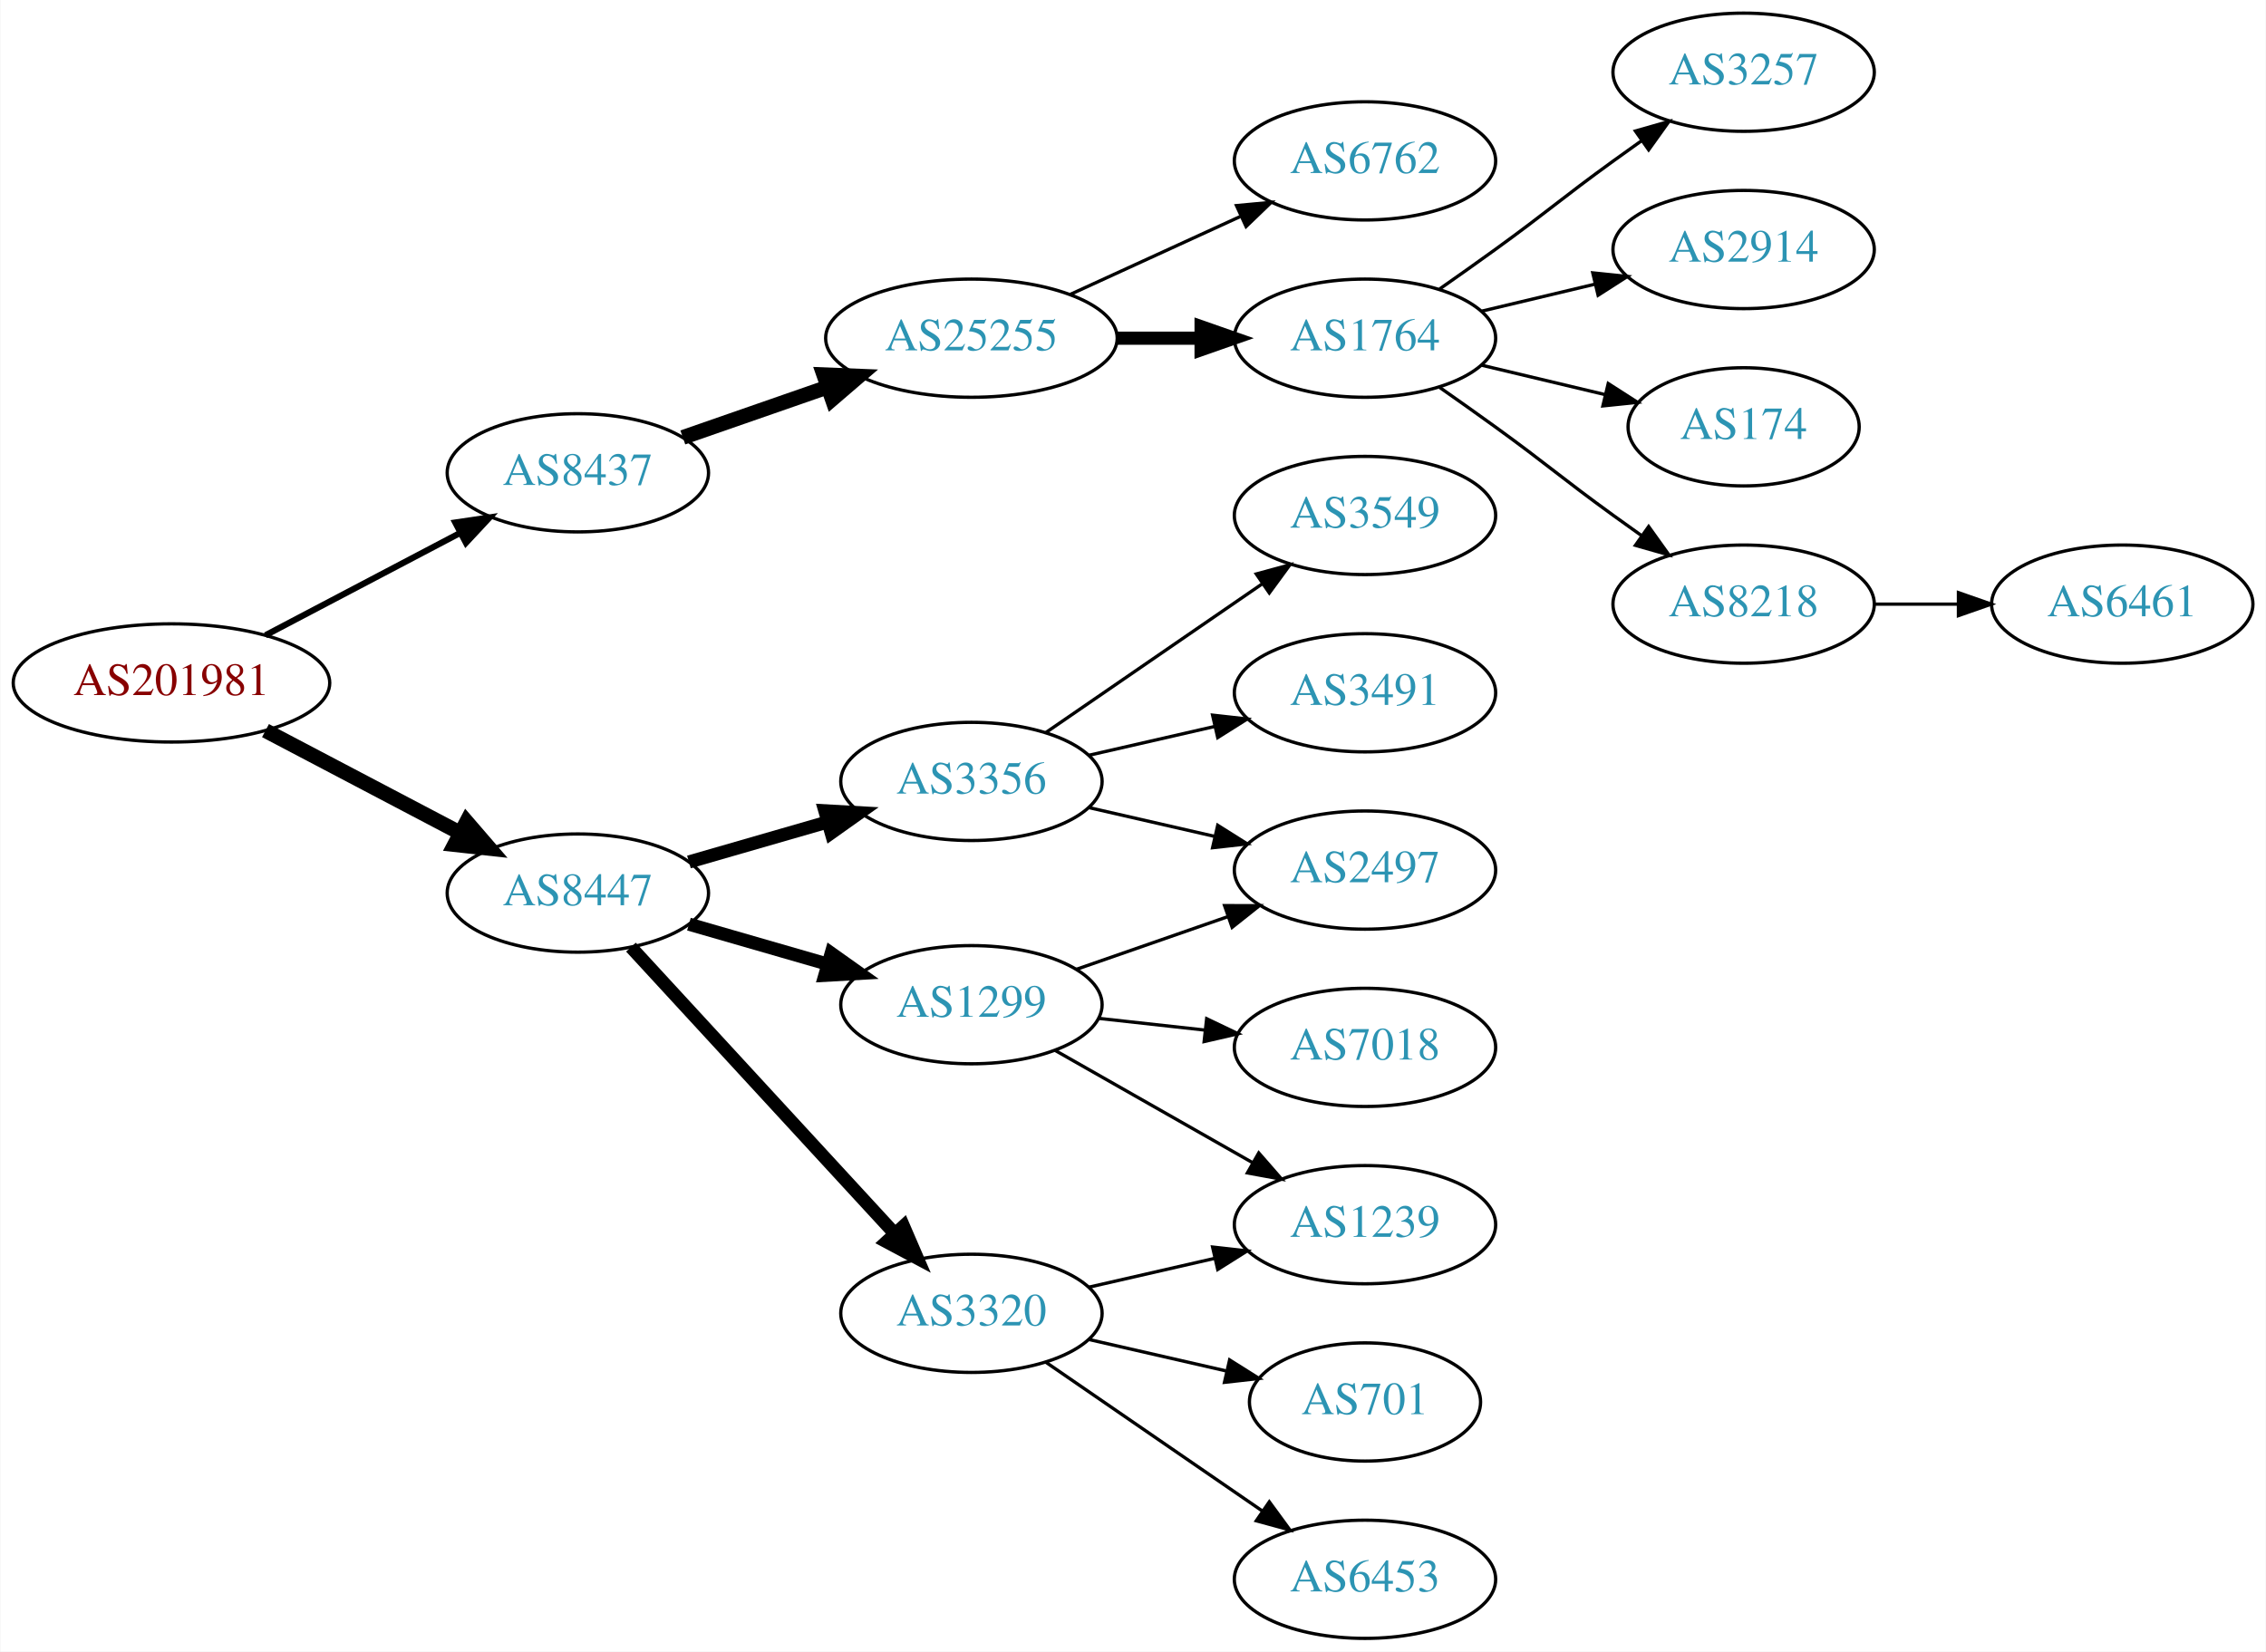
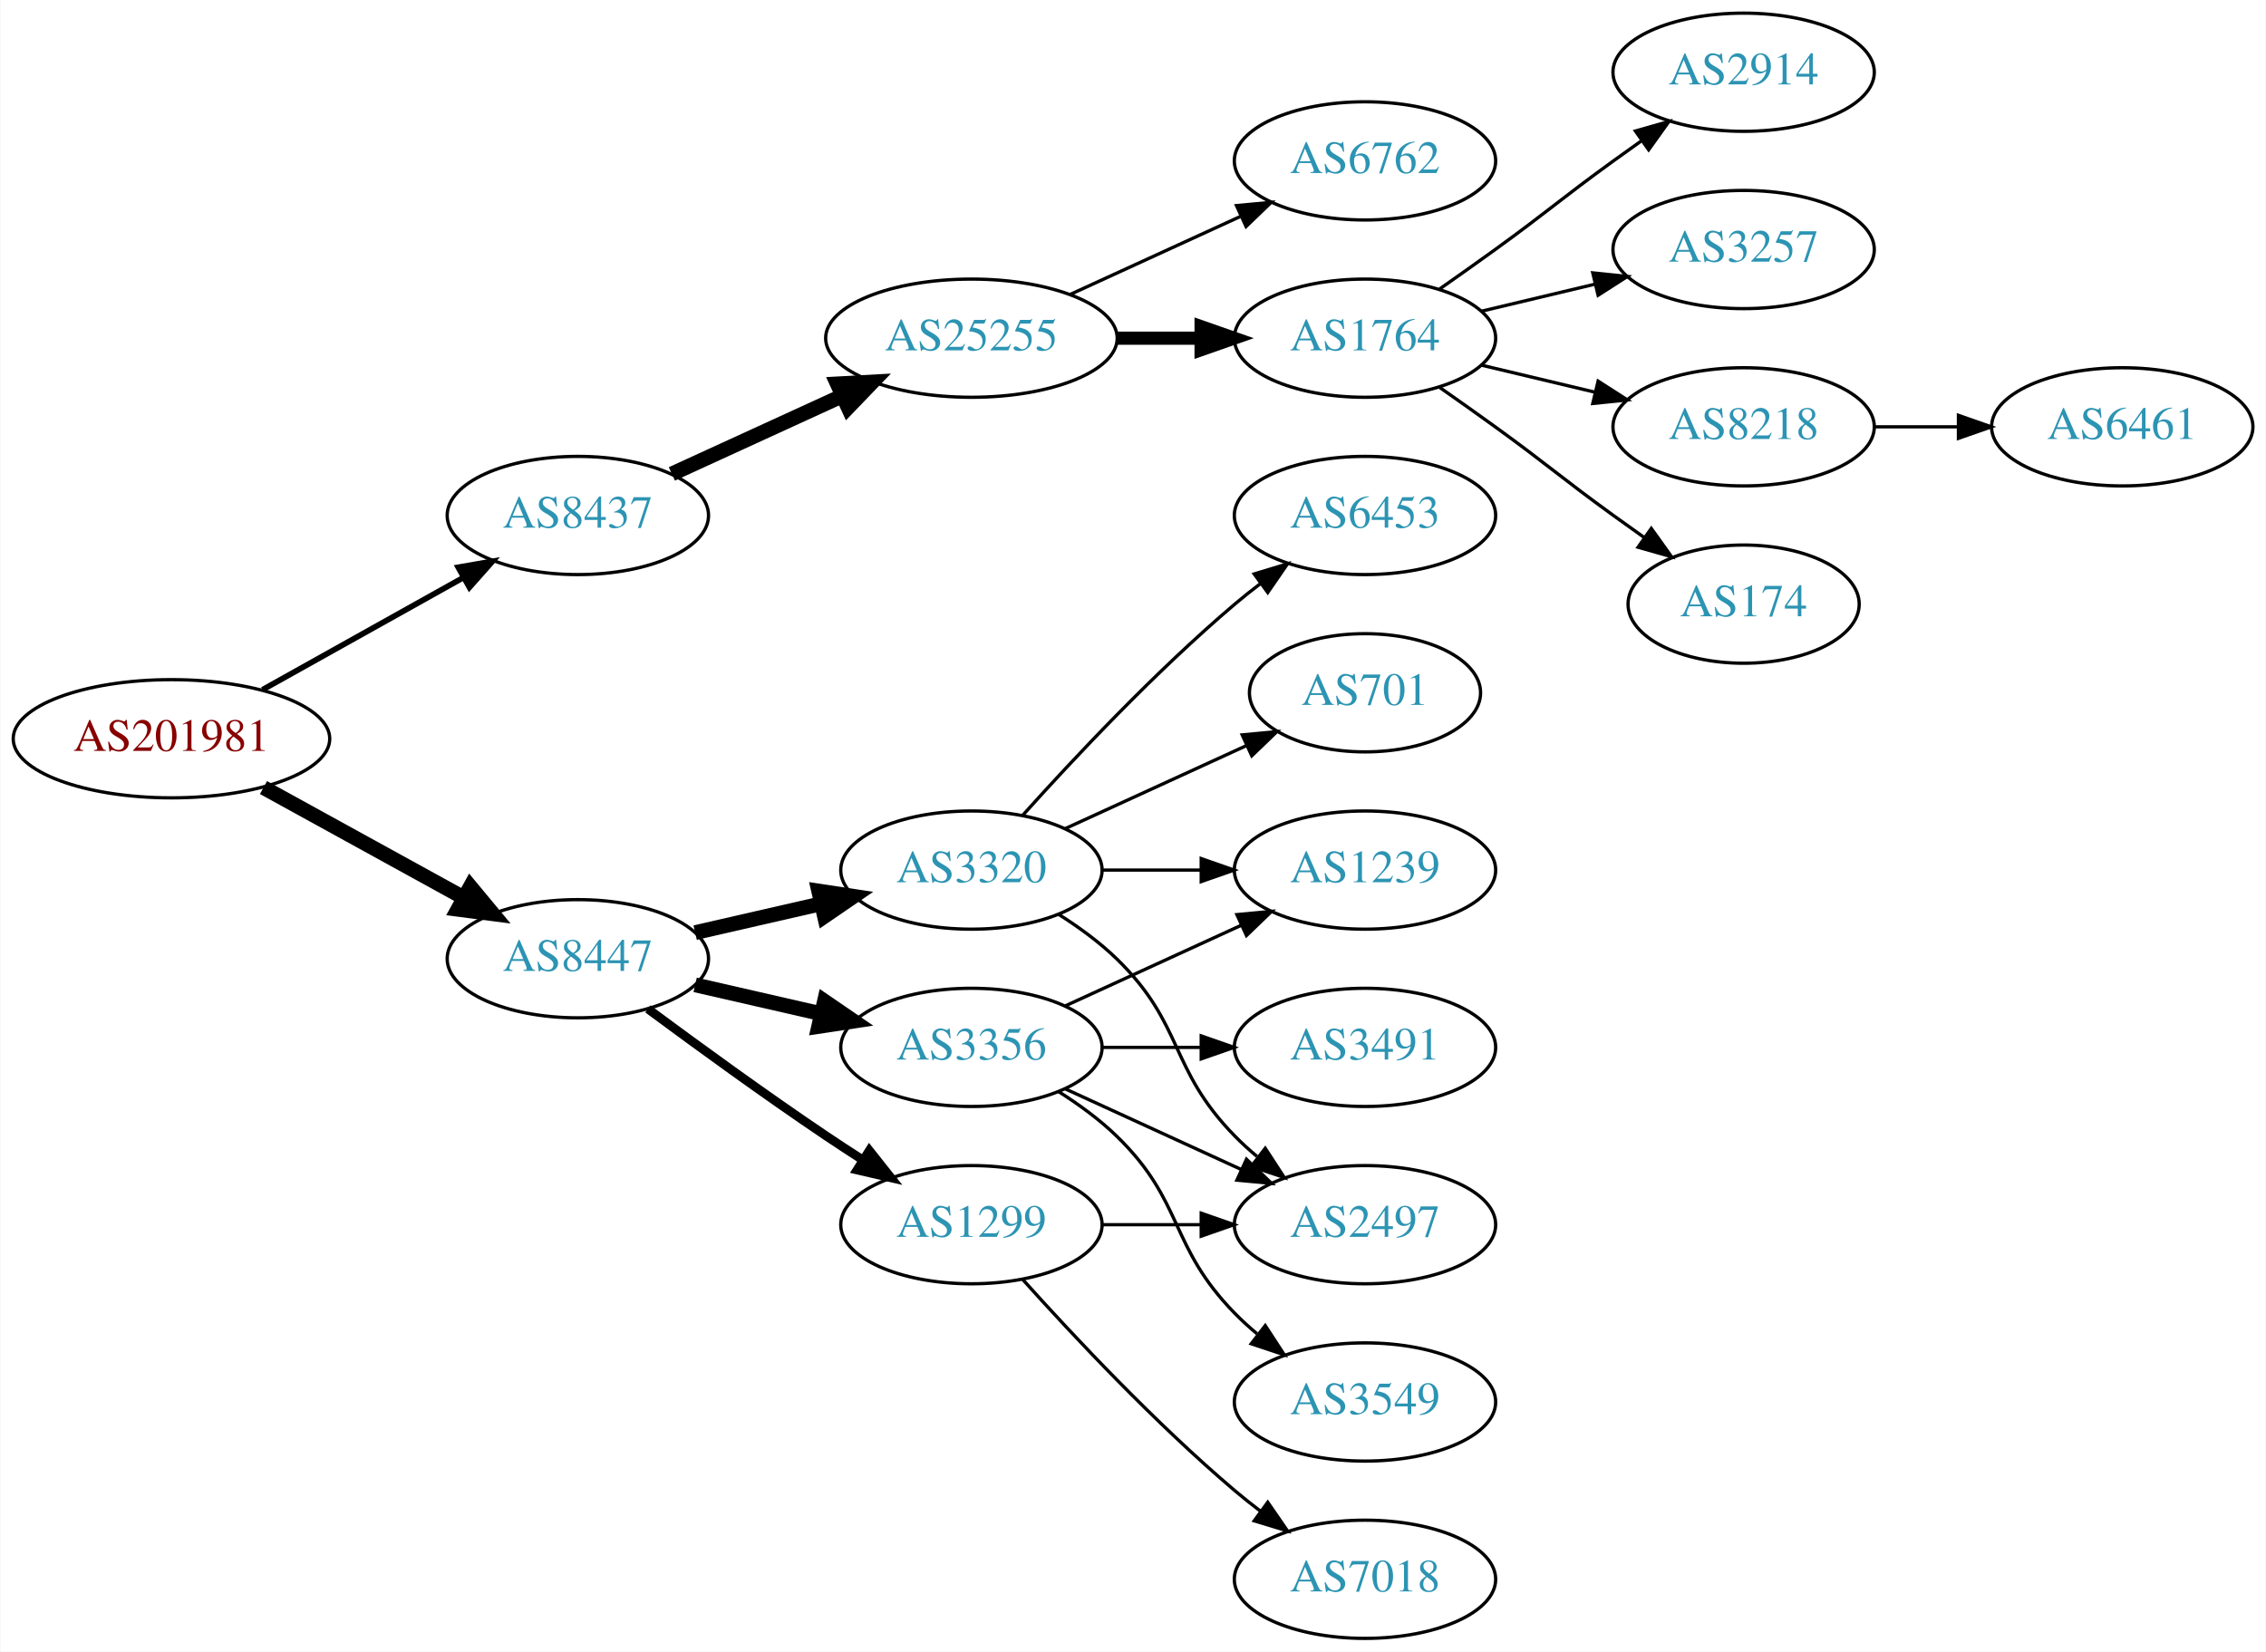
<svg xmlns="http://www.w3.org/2000/svg" xmlns:xlink="http://www.w3.org/1999/xlink" width="690pt" height="503pt" viewBox="0.00 0.00 689.76 503.00">
  <g id="graph0" class="graph" transform="scale(1 1) rotate(0) translate(4 499)">
    <polygon fill="white" stroke="none" points="-4,4 -4,-499 685.755,-499 685.755,4 -4,4" />
    <g id="node1" class="node">
      <g id="a_node1">
        <a xlink:href="/asn/201981" xlink:title="AS201981 ~ Meusburger Georg GmbH &amp; Co KG [AT]">
-           <ellipse fill="#ffffff" stroke="black" cx="48.096" cy="-291" rx="48.192" ry="18" />
-           <text text-anchor="middle" x="48.096" y="-287.3" font-family="Times,serif" font-size="14.00" fill="#880000">AS201981</text>
+           <ellipse fill="#ffffff" stroke="black" cx="48.096" cy="-274" rx="48.192" ry="18" />
+           <text text-anchor="middle" x="48.096" y="-270.3" font-family="Times,serif" font-size="14.00" fill="#880000">AS201981</text>
        </a>
      </g>
    </g>
    <g id="node2" class="node">
      <g id="a_node2">
        <a xlink:href="/asn/8437" xlink:title="AS8437 ~ Hutchison Drei Austria GmbH [AT]">
-           <ellipse fill="#ffffff" stroke="black" cx="171.838" cy="-355" rx="39.794" ry="18" />
-           <text text-anchor="middle" x="171.838" y="-351.3" font-family="Times,serif" font-size="14.00" fill="#2c94b3">AS8437</text>
+           <ellipse fill="#ffffff" stroke="black" cx="171.838" cy="-342" rx="39.794" ry="18" />
+           <text text-anchor="middle" x="171.838" y="-338.3" font-family="Times,serif" font-size="14.00" fill="#2c94b3">AS8437</text>
        </a>
      </g>
    </g>
    <g id="edge1" class="edge">
-       <path fill="none" stroke="black" stroke-width="1.875" d="M76.721,-305.523C94.325,-314.777 117.281,-326.845 136.114,-336.746" />
-       <polygon fill="black" stroke="black" stroke-width="1.875" points="134.507,-339.855 144.987,-341.41 137.764,-333.659 134.507,-339.855" />
+       <path fill="none" stroke="black" stroke-width="1.731" d="M75.813,-288.923C93.819,-298.981 117.721,-312.331 137.048,-323.126" />
+       <polygon fill="black" stroke="black" stroke-width="1.731" points="135.407,-326.219 145.845,-328.04 138.821,-320.108 135.407,-326.219" />
    </g>
    <g id="node3" class="node">
      <g id="a_node3">
        <a xlink:href="/asn/8447" xlink:title="AS8447 ~ A1 Telekom Austria AG [AT]">
-           <ellipse fill="#ffffff" stroke="black" cx="171.838" cy="-227" rx="39.794" ry="18" />
-           <text text-anchor="middle" x="171.838" y="-223.3" font-family="Times,serif" font-size="14.00" fill="#2c94b3">AS8447</text>
+           <ellipse fill="#ffffff" stroke="black" cx="171.838" cy="-207" rx="39.794" ry="18" />
+           <text text-anchor="middle" x="171.838" y="-203.3" font-family="Times,serif" font-size="14.00" fill="#2c94b3">AS8447</text>
        </a>
      </g>
    </g>
    <g id="edge2" class="edge">
-       <path fill="none" stroke="black" stroke-width="4.5" d="M76.721,-276.477C94.325,-267.223 117.281,-255.155 136.114,-245.254" />
-       <polygon fill="black" stroke="black" stroke-width="4.5" points="137.968,-248.728 144.987,-240.59 134.303,-241.758 137.968,-248.728" />
+       <path fill="none" stroke="black" stroke-width="4.5" d="M76.114,-259.131C94.054,-249.258 117.746,-236.219 136.947,-225.652" />
+       <polygon fill="black" stroke="black" stroke-width="4.5" points="139.105,-228.958 145.968,-220.687 135.308,-222.059 139.105,-228.958" />
    </g>
    <g id="node4" class="node">
      <g id="a_node4">
        <a xlink:href="/asn/25255" xlink:title="AS25255 ~ ==&gt; TELE2 AUSTRIA &lt;== [AT]">
          <ellipse fill="#ffffff" stroke="black" cx="291.681" cy="-396" rx="44.393" ry="18" />
          <text text-anchor="middle" x="291.681" y="-392.3" font-family="Times,serif" font-size="14.00" fill="#2c94b3">AS25255</text>
        </a>
      </g>
    </g>
    <g id="edge3" class="edge">
-       <path fill="none" stroke="black" stroke-width="4.5" d="M203.8,-365.772C217.208,-370.437 233.131,-375.977 247.66,-381.032" />
-       <polygon fill="black" stroke="black" stroke-width="4.5" points="246.709,-384.87 257.448,-384.438 249.297,-377.433 246.709,-384.87" />
+       <path fill="none" stroke="black" stroke-width="4.5" d="M200.467,-354.661C215.965,-361.762 235.531,-370.728 252.478,-378.494" />
+       <polygon fill="black" stroke="black" stroke-width="4.5" points="250.849,-382.079 261.58,-382.665 254.13,-374.92 250.849,-382.079" />
    </g>
    <g id="node12" class="node">
      <g id="a_node12">
-         <a xlink:href="/asn/3356" xlink:title="AS3356 ~ Level 3 Parent, LLC [US]">
-           <ellipse fill="#ffffff" stroke="black" cx="291.681" cy="-261" rx="39.794" ry="18" />
-           <text text-anchor="middle" x="291.681" y="-257.3" font-family="Times,serif" font-size="14.00" fill="#2c94b3">AS3356</text>
+         <a xlink:href="/asn/1299" xlink:title="AS1299 ~ Telia Carrier [EU]">
+           <ellipse fill="#ffffff" stroke="black" cx="291.681" cy="-126" rx="39.794" ry="18" />
+           <text text-anchor="middle" x="291.681" y="-122.3" font-family="Times,serif" font-size="14.00" fill="#2c94b3">AS1299</text>
        </a>
      </g>
    </g>
    <g id="edge11" class="edge">
-       <path fill="none" stroke="black" stroke-width="4" d="M205.664,-236.471C218.706,-240.234 233.887,-244.614 247.781,-248.623" />
-       <polygon fill="black" stroke="black" stroke-width="4" points="247.044,-252.053 257.622,-251.462 248.984,-245.327 247.044,-252.053" />
+       <path fill="none" stroke="black" stroke-width="2.7" d="M193.168,-191.723C208.031,-180.696 228.775,-165.593 247.484,-153 251.033,-150.611 254.784,-148.161 258.532,-145.758" />
+       <polygon fill="black" stroke="black" stroke-width="2.7" points="260.6,-148.591 267.181,-140.288 256.858,-142.675 260.6,-148.591" />
    </g>
    <g id="node13" class="node">
      <g id="a_node13">
-         <a xlink:href="/asn/3320" xlink:title="AS3320 ~ DTAG [DE]">
-           <ellipse fill="#ffffff" stroke="black" cx="291.681" cy="-99" rx="39.794" ry="18" />
-           <text text-anchor="middle" x="291.681" y="-95.3" font-family="Times,serif" font-size="14.00" fill="#2c94b3">AS3320</text>
+         <a xlink:href="/asn/3356" xlink:title="AS3356 ~ Level 3 Parent, LLC [US]">
+           <ellipse fill="#ffffff" stroke="black" cx="291.681" cy="-180" rx="39.794" ry="18" />
+           <text text-anchor="middle" x="291.681" y="-176.3" font-family="Times,serif" font-size="14.00" fill="#2c94b3">AS3356</text>
        </a>
      </g>
    </g>
    <g id="edge12" class="edge">
-       <path fill="none" stroke="black" stroke-width="4" d="M188.003,-210.528C208.396,-188.377 244.81,-148.824 268.342,-123.263" />
-       <polygon fill="black" stroke="black" stroke-width="4" points="271.002,-125.543 275.2,-115.815 265.852,-120.801 271.002,-125.543" />
+       <path fill="none" stroke="black" stroke-width="4.5" d="M207.557,-199.045C219.557,-196.296 233.178,-193.175 245.871,-190.267" />
+       <polygon fill="black" stroke="black" stroke-width="4.5" points="246.934,-194.063 255.802,-187.991 245.175,-186.387 246.934,-194.063" />
    </g>
    <g id="node14" class="node">
      <g id="a_node14">
-         <a xlink:href="/asn/1299" xlink:title="AS1299 ~ Telia Carrier [EU]">
-           <ellipse fill="#ffffff" stroke="black" cx="291.681" cy="-193" rx="39.794" ry="18" />
-           <text text-anchor="middle" x="291.681" y="-189.3" font-family="Times,serif" font-size="14.00" fill="#2c94b3">AS1299</text>
+         <a xlink:href="/asn/3320" xlink:title="AS3320 ~ DTAG [DE]">
+           <ellipse fill="#ffffff" stroke="black" cx="291.681" cy="-234" rx="39.794" ry="18" />
+           <text text-anchor="middle" x="291.681" y="-230.3" font-family="Times,serif" font-size="14.00" fill="#2c94b3">AS3320</text>
        </a>
      </g>
    </g>
    <g id="edge13" class="edge">
-       <path fill="none" stroke="black" stroke-width="4" d="M205.664,-217.529C218.706,-213.766 233.887,-209.386 247.781,-205.377" />
-       <polygon fill="black" stroke="black" stroke-width="4" points="248.984,-208.673 257.622,-202.538 247.044,-201.947 248.984,-208.673" />
+       <path fill="none" stroke="black" stroke-width="4.5" d="M207.557,-214.955C219.557,-217.704 233.178,-220.825 245.871,-223.733" />
+       <polygon fill="black" stroke="black" stroke-width="4.5" points="245.175,-227.613 255.802,-226.009 246.934,-219.937 245.175,-227.613" />
    </g>
    <g id="node5" class="node">
      <g id="a_node5">
        <a xlink:href="/asn/6762" xlink:title="AS6762 ~ TELECOM ITALIA SPARKLE S.p.A. [IT]">
          <ellipse fill="#ffffff" stroke="black" cx="411.523" cy="-450" rx="39.794" ry="18" />
          <text text-anchor="middle" x="411.523" y="-446.3" font-family="Times,serif" font-size="14.00" fill="#2c94b3">AS6762</text>
        </a>
      </g>
    </g>
    <g id="edge4" class="edge">
      <path fill="none" stroke="black" d="M321.81,-409.348C337.421,-416.502 356.819,-425.391 373.491,-433.03" />
      <polygon fill="black" stroke="black" points="372.394,-436.378 382.943,-437.362 375.31,-430.014 372.394,-436.378" />
    </g>
    <g id="node6" class="node">
      <g id="a_node6">
        <a xlink:href="/asn/1764" xlink:title="AS1764 ~ NEXTLAYER-AS [AT]">
          <ellipse fill="#ffffff" stroke="black" cx="411.523" cy="-396" rx="39.794" ry="18" />
          <text text-anchor="middle" x="411.523" y="-392.3" font-family="Times,serif" font-size="14.00" fill="#2c94b3">AS1764</text>
        </a>
      </g>
    </g>
    <g id="edge5" class="edge">
      <path fill="none" stroke="black" stroke-width="4" d="M335.892,-396C344.204,-396 352.967,-396 361.449,-396" />
      <polygon fill="black" stroke="black" stroke-width="4" points="361.608,-399.5 371.608,-396 361.608,-392.5 361.608,-399.5" />
    </g>
    <g id="node7" class="node">
      <g id="a_node7">
-         <a xlink:href="/asn/3257" xlink:title="AS3257 ~ GTT [DE]">
+         <a xlink:href="/asn/2914" xlink:title="AS2914 ~ NTT America, Inc. [US]">
          <ellipse fill="#ffffff" stroke="black" cx="526.816" cy="-477" rx="39.794" ry="18" />
-           <text text-anchor="middle" x="526.816" y="-473.3" font-family="Times,serif" font-size="14.00" fill="#2c94b3">AS3257</text>
+           <text text-anchor="middle" x="526.816" y="-473.3" font-family="Times,serif" font-size="14.00" fill="#2c94b3">AS2914</text>
        </a>
      </g>
    </g>
    <g id="edge6" class="edge">
      <path fill="none" stroke="black" d="M434.28,-411.009C439.815,-414.879 445.733,-419.064 451.17,-423 467.369,-434.729 470.97,-438.271 487.17,-450 489.973,-452.029 492.904,-454.125 495.845,-456.21" />
      <polygon fill="black" stroke="black" points="493.867,-459.097 504.059,-461.991 497.896,-453.373 493.867,-459.097" />
    </g>
    <g id="node8" class="node">
      <g id="a_node8">
-         <a xlink:href="/asn/2914" xlink:title="AS2914 ~ NTT America, Inc. [US]">
+         <a xlink:href="/asn/3257" xlink:title="AS3257 ~ GTT [DE]">
          <ellipse fill="#ffffff" stroke="black" cx="526.816" cy="-423" rx="39.794" ry="18" />
-           <text text-anchor="middle" x="526.816" y="-419.3" font-family="Times,serif" font-size="14.00" fill="#2c94b3">AS2914</text>
+           <text text-anchor="middle" x="526.816" y="-419.3" font-family="Times,serif" font-size="14.00" fill="#2c94b3">AS3257</text>
        </a>
      </g>
    </g>
    <g id="edge7" class="edge">
      <path fill="none" stroke="black" d="M447.13,-404.248C458.002,-406.838 470.156,-409.735 481.598,-412.462" />
      <polygon fill="black" stroke="black" points="480.882,-415.889 491.421,-414.803 482.505,-409.08 480.882,-415.889" />
    </g>
    <g id="node9" class="node">
      <g id="a_node9">
-         <a xlink:href="/asn/174" xlink:title="AS174 ~ Cogent Communications [US]">
-           <ellipse fill="#ffffff" stroke="black" cx="526.816" cy="-369" rx="35.194" ry="18" />
-           <text text-anchor="middle" x="526.816" y="-365.3" font-family="Times,serif" font-size="14.00" fill="#2c94b3">AS174</text>
+         <a xlink:href="/asn/8218" xlink:title="AS8218 ~ legacy Neotelecoms [FR]">
+           <ellipse fill="#ffffff" stroke="black" cx="526.816" cy="-369" rx="39.794" ry="18" />
+           <text text-anchor="middle" x="526.816" y="-365.3" font-family="Times,serif" font-size="14.00" fill="#2c94b3">AS8218</text>
        </a>
      </g>
    </g>
    <g id="edge8" class="edge">
-       <path fill="none" stroke="black" d="M447.13,-387.752C458.925,-384.942 472.229,-381.771 484.497,-378.847" />
-       <polygon fill="black" stroke="black" points="485.586,-382.186 494.502,-376.463 483.963,-375.376 485.586,-382.186" />
+       <path fill="none" stroke="black" d="M447.13,-387.752C458.002,-385.162 470.156,-382.265 481.598,-379.538" />
+       <polygon fill="black" stroke="black" points="482.505,-382.92 491.421,-377.197 480.882,-376.111 482.505,-382.92" />
    </g>
    <g id="node10" class="node">
      <g id="a_node10">
-         <a xlink:href="/asn/8218" xlink:title="AS8218 ~ legacy Neotelecoms [FR]">
-           <ellipse fill="#ffffff" stroke="black" cx="526.816" cy="-315" rx="39.794" ry="18" />
-           <text text-anchor="middle" x="526.816" y="-311.3" font-family="Times,serif" font-size="14.00" fill="#2c94b3">AS8218</text>
+         <a xlink:href="/asn/174" xlink:title="AS174 ~ Cogent Communications [US]">
+           <ellipse fill="#ffffff" stroke="black" cx="526.816" cy="-315" rx="35.194" ry="18" />
+           <text text-anchor="middle" x="526.816" y="-311.3" font-family="Times,serif" font-size="14.00" fill="#2c94b3">AS174</text>
        </a>
      </g>
    </g>
    <g id="edge9" class="edge">
-       <path fill="none" stroke="black" d="M434.28,-380.991C439.815,-377.121 445.733,-372.936 451.17,-369 467.369,-357.271 470.97,-353.729 487.17,-342 489.973,-339.971 492.904,-337.875 495.845,-335.79" />
-       <polygon fill="black" stroke="black" points="497.896,-338.627 504.059,-330.009 493.867,-332.903 497.896,-338.627" />
+       <path fill="none" stroke="black" d="M434.28,-380.991C439.815,-377.121 445.733,-372.936 451.17,-369 467.369,-357.271 470.97,-353.729 487.17,-342 490.198,-339.807 493.377,-337.537 496.556,-335.287" />
+       <polygon fill="black" stroke="black" points="498.698,-338.059 504.866,-329.445 494.672,-332.333 498.698,-338.059" />
    </g>
    <g id="node11" class="node">
      <g id="a_node11">
        <a xlink:href="/asn/6461" xlink:title="AS6461 ~ Zayo Bandwidth [US]">
-           <ellipse fill="#ffffff" stroke="black" cx="642.109" cy="-315" rx="39.794" ry="18" />
-           <text text-anchor="middle" x="642.109" y="-311.3" font-family="Times,serif" font-size="14.00" fill="#2c94b3">AS6461</text>
+           <ellipse fill="#ffffff" stroke="black" cx="642.109" cy="-369" rx="39.794" ry="18" />
+           <text text-anchor="middle" x="642.109" y="-365.3" font-family="Times,serif" font-size="14.00" fill="#2c94b3">AS6461</text>
        </a>
      </g>
    </g>
    <g id="edge10" class="edge">
-       <path fill="none" stroke="black" d="M566.488,-315C574.691,-315 583.455,-315 591.987,-315" />
-       <polygon fill="black" stroke="black" points="592.227,-318.5 602.226,-315 592.226,-311.5 592.227,-318.5" />
+       <path fill="none" stroke="black" d="M566.488,-369C574.691,-369 583.455,-369 591.987,-369" />
+       <polygon fill="black" stroke="black" points="592.227,-372.5 602.226,-369 592.226,-365.5 592.227,-372.5" />
    </g>
    <g id="node15" class="node">
      <g id="a_node15">
-         <a xlink:href="/asn/3549" xlink:title="AS3549 ~ Level 3 Parent, LLC [US]">
-           <ellipse fill="#ffffff" stroke="black" cx="411.523" cy="-342" rx="39.794" ry="18" />
-           <text text-anchor="middle" x="411.523" y="-338.3" font-family="Times,serif" font-size="14.00" fill="#2c94b3">AS3549</text>
+         <a xlink:href="/asn/7018" xlink:title="AS7018 ~ ATT-INTERNET4 [US]">
+           <ellipse fill="#ffffff" stroke="black" cx="411.523" cy="-18" rx="39.794" ry="18" />
+           <text text-anchor="middle" x="411.523" y="-14.3" font-family="Times,serif" font-size="14.00" fill="#2c94b3">AS7018</text>
        </a>
      </g>
    </g>
    <g id="edge14" class="edge">
-       <path fill="none" stroke="black" d="M314.295,-275.857C332.783,-288.565 359.597,-306.995 380.227,-321.175" />
-       <polygon fill="black" stroke="black" points="378.423,-324.183 388.647,-326.963 382.388,-318.414 378.423,-324.183" />
+       <path fill="none" stroke="black" d="M307.327,-109.275C322.627,-92.235 347.725,-65.477 371.877,-45 374.374,-42.883 377.034,-40.768 379.746,-38.707" />
+       <polygon fill="black" stroke="black" points="381.912,-41.459 387.922,-32.734 377.782,-35.806 381.912,-41.459" />
    </g>
    <g id="node16" class="node">
      <g id="a_node16">
        <a xlink:href="/asn/2497" xlink:title="AS2497 ~ Internet Initiative Japan Inc. [JP]">
-           <ellipse fill="#ffffff" stroke="black" cx="411.523" cy="-234" rx="39.794" ry="18" />
-           <text text-anchor="middle" x="411.523" y="-230.3" font-family="Times,serif" font-size="14.00" fill="#2c94b3">AS2497</text>
+           <ellipse fill="#ffffff" stroke="black" cx="411.523" cy="-126" rx="39.794" ry="18" />
+           <text text-anchor="middle" x="411.523" y="-122.3" font-family="Times,serif" font-size="14.00" fill="#2c94b3">AS2497</text>
        </a>
      </g>
    </g>
    <g id="edge15" class="edge">
-       <path fill="none" stroke="black" d="M327.4,-253.045C339.4,-250.296 353.021,-247.175 365.713,-244.267" />
-       <polygon fill="black" stroke="black" points="366.679,-247.636 375.645,-241.991 365.116,-240.813 366.679,-247.636" />
+       <path fill="none" stroke="black" d="M331.593,-126C341.146,-126 351.496,-126 361.459,-126" />
+       <polygon fill="black" stroke="black" points="361.651,-129.5 371.651,-126 361.651,-122.5 361.651,-129.5" />
+     </g>
+     <g id="edge19" class="edge">
+       <path fill="none" stroke="black" d="M320.309,-167.339C336.266,-160.027 356.537,-150.739 373.82,-142.819" />
+       <polygon fill="black" stroke="black" points="375.434,-145.929 383.067,-138.581 372.518,-139.565 375.434,-145.929" />
    </g>
    <g id="node17" class="node">
      <g id="a_node17">
-         <a xlink:href="/asn/3491" xlink:title="AS3491 ~ PCCW Global, Inc. [US]">
-           <ellipse fill="#ffffff" stroke="black" cx="411.523" cy="-288" rx="39.794" ry="18" />
-           <text text-anchor="middle" x="411.523" y="-284.3" font-family="Times,serif" font-size="14.00" fill="#2c94b3">AS3491</text>
+         <a xlink:href="/asn/1239" xlink:title="AS1239 ~ Sprint [US]">
+           <ellipse fill="#ffffff" stroke="black" cx="411.523" cy="-234" rx="39.794" ry="18" />
+           <text text-anchor="middle" x="411.523" y="-230.3" font-family="Times,serif" font-size="14.00" fill="#2c94b3">AS1239</text>
        </a>
      </g>
    </g>
    <g id="edge16" class="edge">
-       <path fill="none" stroke="black" d="M327.4,-268.955C339.4,-271.704 353.021,-274.825 365.713,-277.733" />
-       <polygon fill="black" stroke="black" points="365.116,-281.187 375.645,-280.009 366.679,-274.364 365.116,-281.187" />
+       <path fill="none" stroke="black" d="M320.309,-192.661C336.266,-199.973 356.537,-209.261 373.82,-217.181" />
+       <polygon fill="black" stroke="black" points="372.518,-220.435 383.067,-221.419 375.434,-214.071 372.518,-220.435" />
    </g>
    <g id="node18" class="node">
      <g id="a_node18">
-         <a xlink:href="/asn/701" xlink:title="AS701 ~ UUNET [US]">
-           <ellipse fill="#ffffff" stroke="black" cx="411.523" cy="-72" rx="35.194" ry="18" />
-           <text text-anchor="middle" x="411.523" y="-68.3" font-family="Times,serif" font-size="14.00" fill="#2c94b3">AS701</text>
+         <a xlink:href="/asn/3549" xlink:title="AS3549 ~ Level 3 Parent, LLC [US]">
+           <ellipse fill="#ffffff" stroke="black" cx="411.523" cy="-72" rx="39.794" ry="18" />
+           <text text-anchor="middle" x="411.523" y="-68.3" font-family="Times,serif" font-size="14.00" fill="#2c94b3">AS3549</text>
        </a>
      </g>
    </g>
    <g id="edge17" class="edge">
-       <path fill="none" stroke="black" d="M327.4,-91.045C340.492,-88.045 355.514,-84.603 369.155,-81.478" />
-       <polygon fill="black" stroke="black" points="370.297,-84.807 379.262,-79.162 368.733,-77.984 370.297,-84.807" />
+       <path fill="none" stroke="black" d="M318.21,-166.538C324.372,-162.638 330.674,-158.052 335.877,-153 356.57,-132.906 351.704,-119.617 371.877,-99 373.969,-96.861 376.253,-94.782 378.63,-92.79" />
+       <polygon fill="black" stroke="black" points="381.148,-95.268 386.929,-86.389 376.873,-89.725 381.148,-95.268" />
    </g>
    <g id="node19" class="node">
      <g id="a_node19">
-         <a xlink:href="/asn/6453" xlink:title="AS6453 ~ TATA COMMUNICATIONS (AMERICA) INC [US]">
-           <ellipse fill="#ffffff" stroke="black" cx="411.523" cy="-18" rx="39.794" ry="18" />
-           <text text-anchor="middle" x="411.523" y="-14.3" font-family="Times,serif" font-size="14.00" fill="#2c94b3">AS6453</text>
+         <a xlink:href="/asn/3491" xlink:title="AS3491 ~ PCCW Global, Inc. [US]">
+           <ellipse fill="#ffffff" stroke="black" cx="411.523" cy="-180" rx="39.794" ry="18" />
+           <text text-anchor="middle" x="411.523" y="-176.3" font-family="Times,serif" font-size="14.00" fill="#2c94b3">AS3491</text>
        </a>
      </g>
    </g>
    <g id="edge18" class="edge">
-       <path fill="none" stroke="black" d="M314.295,-84.143C332.783,-71.435 359.597,-53.005 380.227,-38.825" />
-       <polygon fill="black" stroke="black" points="382.388,-41.586 388.647,-33.037 378.423,-35.817 382.388,-41.586" />
+       <path fill="none" stroke="black" d="M331.593,-180C341.146,-180 351.496,-180 361.459,-180" />
+       <polygon fill="black" stroke="black" points="361.651,-183.5 371.651,-180 361.651,-176.5 361.651,-183.5" />
+     </g>
+     <g id="edge23" class="edge">
+       <path fill="none" stroke="black" d="M318.21,-220.538C324.372,-216.638 330.674,-212.052 335.877,-207 356.57,-186.906 351.704,-173.617 371.877,-153 373.969,-150.861 376.253,-148.782 378.63,-146.79" />
+       <polygon fill="black" stroke="black" points="381.148,-149.268 386.929,-140.389 376.873,-143.725 381.148,-149.268" />
+     </g>
+     <g id="edge22" class="edge">
+       <path fill="none" stroke="black" d="M331.593,-234C341.146,-234 351.496,-234 361.459,-234" />
+       <polygon fill="black" stroke="black" points="361.651,-237.5 371.651,-234 361.651,-230.5 361.651,-237.5" />
    </g>
    <g id="node20" class="node">
      <g id="a_node20">
-         <a xlink:href="/asn/1239" xlink:title="AS1239 ~ Sprint [US]">
-           <ellipse fill="#ffffff" stroke="black" cx="411.523" cy="-126" rx="39.794" ry="18" />
-           <text text-anchor="middle" x="411.523" y="-122.3" font-family="Times,serif" font-size="14.00" fill="#2c94b3">AS1239</text>
-         </a>
-       </g>
-     </g>
-     <g id="edge19" class="edge">
-       <path fill="none" stroke="black" d="M327.4,-106.955C339.4,-109.704 353.021,-112.825 365.713,-115.733" />
-       <polygon fill="black" stroke="black" points="365.116,-119.187 375.645,-118.009 366.679,-112.364 365.116,-119.187" />
+         <a xlink:href="/asn/701" xlink:title="AS701 ~ UUNET [US]">
+           <ellipse fill="#ffffff" stroke="black" cx="411.523" cy="-288" rx="35.194" ry="18" />
+           <text text-anchor="middle" x="411.523" y="-284.3" font-family="Times,serif" font-size="14.00" fill="#2c94b3">AS701</text>
+         </a>
+       </g>
    </g>
    <g id="edge20" class="edge">
-       <path fill="none" stroke="black" d="M323.642,-203.772C337.739,-208.677 354.615,-214.548 369.729,-219.807" />
-       <polygon fill="black" stroke="black" points="368.764,-223.177 379.359,-223.157 371.064,-216.566 368.764,-223.177" />
-     </g>
-     <g id="edge22" class="edge">
-       <path fill="none" stroke="black" d="M317.098,-179.118C334.557,-169.191 358.258,-155.716 377.418,-144.822" />
-       <polygon fill="black" stroke="black" points="379.174,-147.85 386.137,-139.865 375.714,-141.765 379.174,-147.85" />
+       <path fill="none" stroke="black" d="M320.309,-246.661C336.726,-254.183 357.707,-263.798 375.304,-271.861" />
+       <polygon fill="black" stroke="black" points="374.132,-275.174 384.681,-276.158 377.048,-268.811 374.132,-275.174" />
    </g>
    <g id="node21" class="node">
      <g id="a_node21">
-         <a xlink:href="/asn/7018" xlink:title="AS7018 ~ AT&amp;T Services, Inc. [US]">
-           <ellipse fill="#ffffff" stroke="black" cx="411.523" cy="-180" rx="39.794" ry="18" />
-           <text text-anchor="middle" x="411.523" y="-176.3" font-family="Times,serif" font-size="14.00" fill="#2c94b3">AS7018</text>
+         <a xlink:href="/asn/6453" xlink:title="AS6453 ~ TATA COMMUNICATIONS (AMERICA) INC [US]">
+           <ellipse fill="#ffffff" stroke="black" cx="411.523" cy="-342" rx="39.794" ry="18" />
+           <text text-anchor="middle" x="411.523" y="-338.3" font-family="Times,serif" font-size="14.00" fill="#2c94b3">AS6453</text>
        </a>
      </g>
    </g>
    <g id="edge21" class="edge">
-       <path fill="none" stroke="black" d="M330.291,-188.851C340.602,-187.713 351.919,-186.465 362.719,-185.274" />
-       <polygon fill="black" stroke="black" points="363.31,-188.73 372.866,-184.154 362.543,-181.772 363.31,-188.73" />
+       <path fill="none" stroke="black" d="M307.327,-250.725C322.627,-267.765 347.725,-294.523 371.877,-315 374.374,-317.117 377.034,-319.232 379.746,-321.293" />
+       <polygon fill="black" stroke="black" points="377.782,-324.194 387.922,-327.266 381.912,-318.541 377.782,-324.194" />
    </g>
  </g>
</svg>
